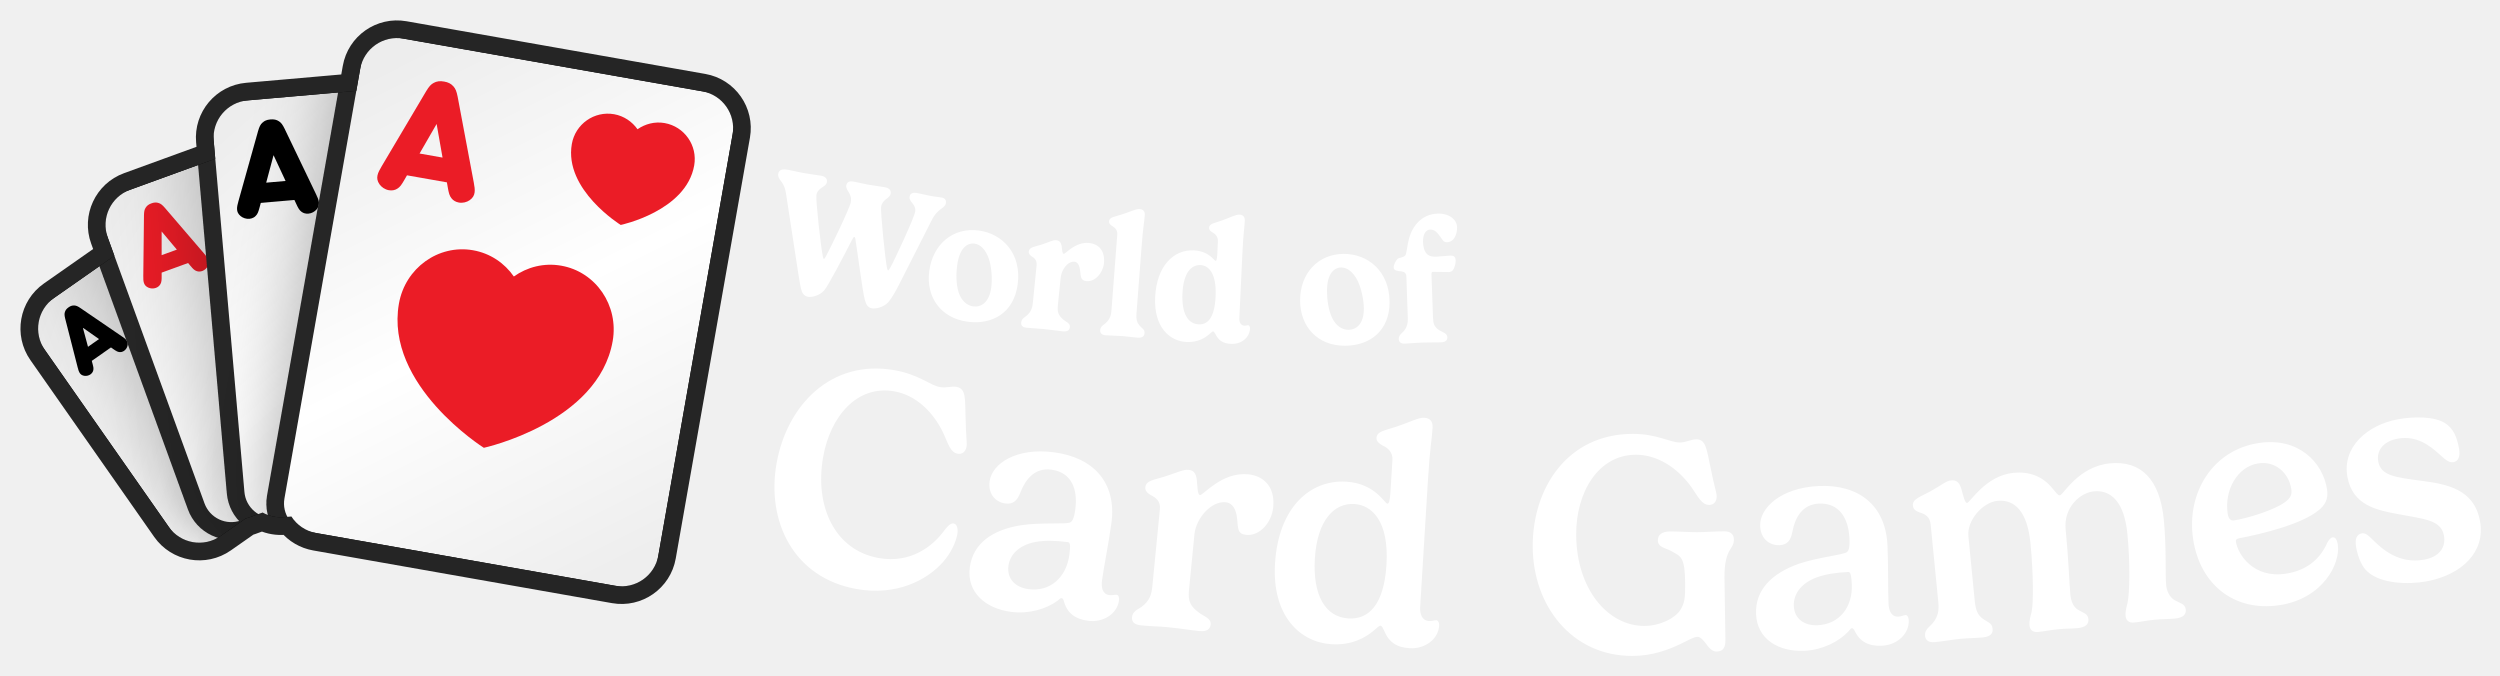
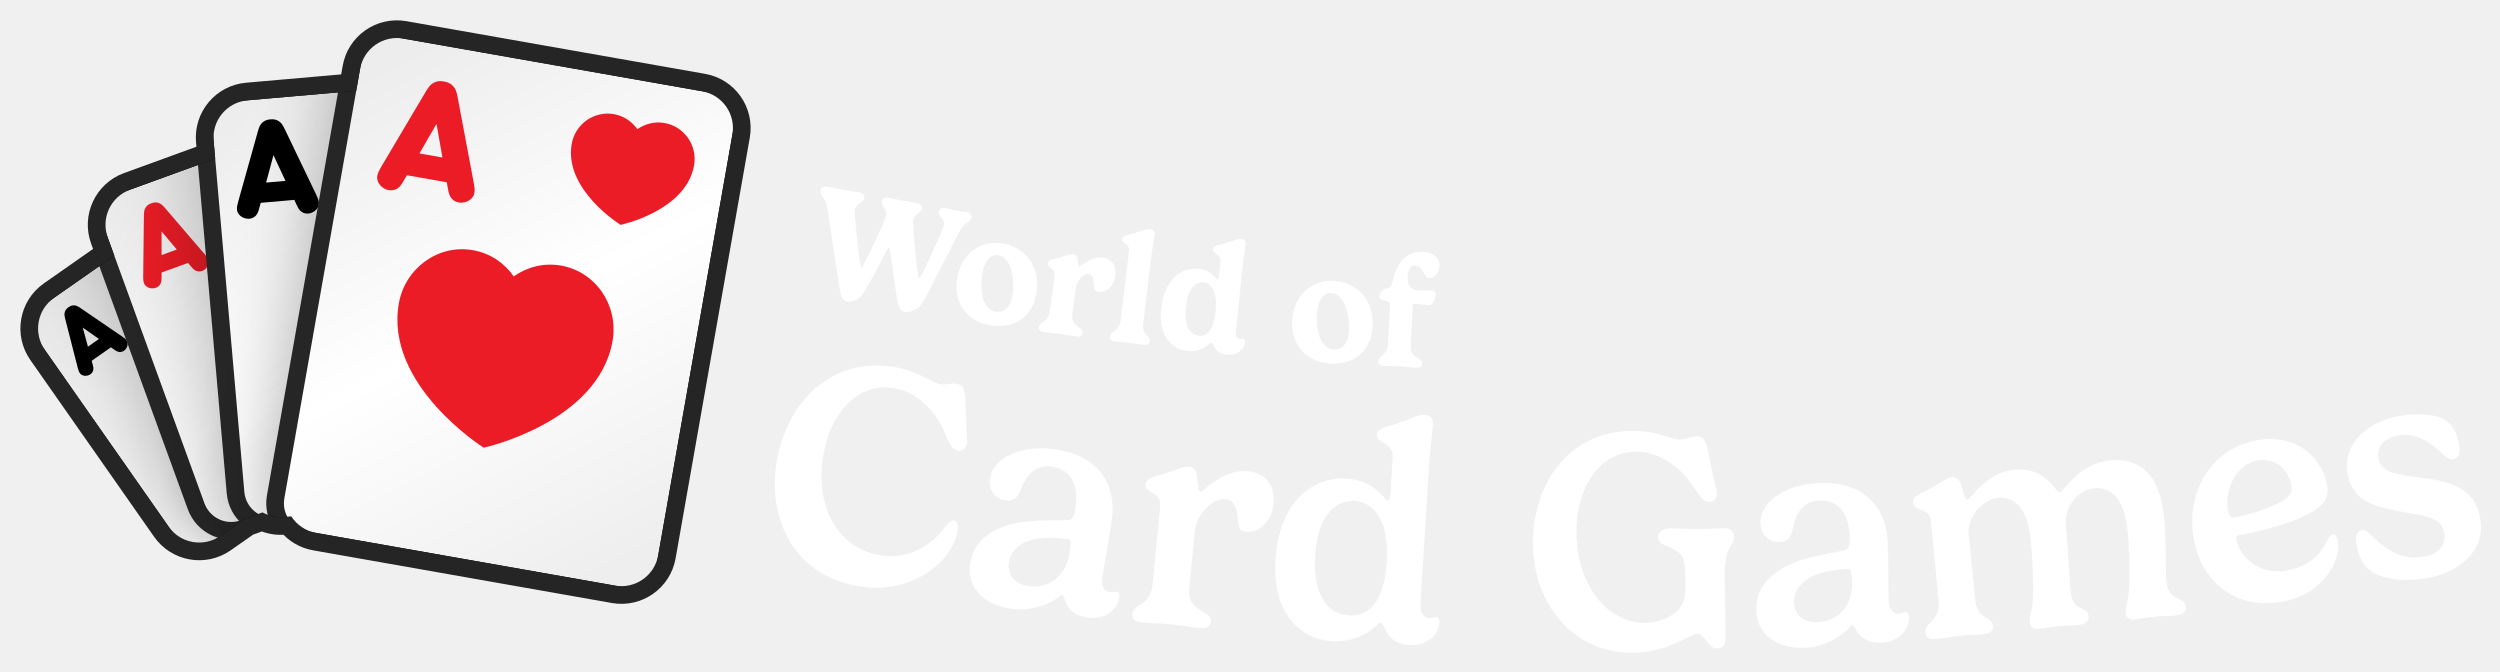
- <svg xmlns="http://www.w3.org/2000/svg" xmlns:xlink="http://www.w3.org/1999/xlink" viewBox="-3.26 -3.26 426.68 115.22" width="426.68" height="115.22">
+ <svg xmlns="http://www.w3.org/2000/svg" xmlns:xlink="http://www.w3.org/1999/xlink" viewBox="-3.25 -3.25 426.73 114.68" width="426.73" height="114.68">
  <defs>
    <rect id="path-1" x="0" y="0" width="5464" height="1280" />
    <rect id="path-3" x="0" y="0" width="1279.966" height="1280" />
    <path d="M654.667,7.381 L1041.451,230.691 C1067.755,245.877 1076.767,279.512 1061.581,305.816 L747.051,850.597 C731.865,876.902 698.23,885.914 671.926,870.727 L285.142,647.418 C271.344,639.451 262.304,626.408 259.019,612.01 L248.673,609.238 C237.588,606.268 228.207,600.115 221.247,592.027 L200.473,592.025 C198.498,592.025 196.547,591.921 194.626,591.718 L151.468,603.281 C122.13,611.142 91.974,593.731 84.112,564.393 L1.886,257.522 C-5.975,228.183 11.436,198.027 40.774,190.166 L145.477,162.11 L145.477,133.795 C145.477,103.422 170.1,78.799 200.473,78.799 L333.867,78.799 L340.716,53.24 C348.577,23.901 378.734,6.491 408.072,14.352 L563.147,55.903 L579.542,27.511 C594.728,1.207 628.363,-7.806 654.667,7.381 Z" id="path-5" />
    <filter x="-59.0%" y="-44.4%" width="218.0%" height="188.8%" filterUnits="objectBoundingBox" id="filter-7">
      <feOffset dx="0" dy="0" in="SourceAlpha" result="shadowOffsetOuter1" />
      <feGaussianBlur stdDeviation="64" in="shadowOffsetOuter1" result="shadowBlurOuter1" />
      <feColorMatrix values="0 0 0 0 0   0 0 0 0 0   0 0 0 0 0  0 0 0 0.32 0" type="matrix" in="shadowBlurOuter1" result="shadowMatrixOuter1" />
      <feMerge>
        <feMergeNode in="shadowMatrixOuter1" />
        <feMergeNode in="SourceGraphic" />
      </feMerge>
    </filter>
    <linearGradient x1="21.639%" y1="0%" x2="78.361%" y2="100%" id="linearGradient-8">
      <stop stop-color="#EDEDED" offset="0%" />
      <stop stop-color="#FFFFFF" offset="50.295%" />
      <stop stop-color="#EEEEEE" offset="100%" />
    </linearGradient>
    <filter x="-49.2%" y="-37.0%" width="198.3%" height="174.0%" filterUnits="objectBoundingBox" id="filter-9">
      <feOffset dx="0" dy="0" in="SourceAlpha" result="shadowOffsetOuter1" />
      <feGaussianBlur stdDeviation="64" in="shadowOffsetOuter1" result="shadowBlurOuter1" />
      <feColorMatrix values="0 0 0 0 0   0 0 0 0 0   0 0 0 0 0  0 0 0 0.32 0" type="matrix" in="shadowBlurOuter1" result="shadowMatrixOuter1" />
      <feMerge>
        <feMergeNode in="shadowMatrixOuter1" />
        <feMergeNode in="SourceGraphic" />
      </feMerge>
    </filter>
    <linearGradient x1="21.639%" y1="0%" x2="78.361%" y2="100%" id="linearGradient-10">
      <stop stop-color="#EDEDED" offset="0%" />
      <stop stop-color="#FFFFFF" offset="50.295%" />
      <stop stop-color="#EEEEEE" offset="100%" />
    </linearGradient>
    <filter x="-41.0%" y="-30.9%" width="181.9%" height="161.7%" filterUnits="objectBoundingBox" id="filter-11">
      <feOffset dx="0" dy="0" in="SourceAlpha" result="shadowOffsetOuter1" />
      <feGaussianBlur stdDeviation="64" in="shadowOffsetOuter1" result="shadowBlurOuter1" />
      <feColorMatrix values="0 0 0 0 0   0 0 0 0 0   0 0 0 0 0  0 0 0 0.32 0" type="matrix" in="shadowBlurOuter1" result="shadowMatrixOuter1" />
      <feMerge>
        <feMergeNode in="shadowMatrixOuter1" />
        <feMergeNode in="SourceGraphic" />
      </feMerge>
    </filter>
    <linearGradient x1="21.639%" y1="0%" x2="78.361%" y2="100%" id="linearGradient-12">
      <stop stop-color="#EDEDED" offset="0%" />
      <stop stop-color="#FFFFFF" offset="50.295%" />
      <stop stop-color="#EEEEEE" offset="100%" />
    </linearGradient>
    <filter x="-34.1%" y="-25.7%" width="168.3%" height="151.4%" filterUnits="objectBoundingBox" id="filter-13">
      <feOffset dx="0" dy="0" in="SourceAlpha" result="shadowOffsetOuter1" />
      <feGaussianBlur stdDeviation="64" in="shadowOffsetOuter1" result="shadowBlurOuter1" />
      <feColorMatrix values="0 0 0 0 0   0 0 0 0 0   0 0 0 0 0  0 0 0 0.32 0" type="matrix" in="shadowBlurOuter1" result="shadowMatrixOuter1" />
      <feMerge>
        <feMergeNode in="shadowMatrixOuter1" />
        <feMergeNode in="SourceGraphic" />
      </feMerge>
    </filter>
    <linearGradient x1="21.639%" y1="0%" x2="78.361%" y2="100%" id="linearGradient-14">
      <stop stop-color="#EDEDED" offset="0%" />
      <stop stop-color="#FFFFFF" offset="50.295%" />
      <stop stop-color="#EEEEEE" offset="100%" />
    </linearGradient>
  </defs>
  <g transform="translate(-11.594,-23.478) scale(0.11594)">
    <mask id="mask-4" fill="white">
      <use xlink:href="#path-3" />
    </mask>
    <g id="Mask" />
    <g id="Group" stroke-width="1" fill-rule="evenodd" mask="url(#mask-4)">
      <g transform="translate(700.504, 678.0126) rotate(-20) translate(-700.504, -678.0126)translate(166.0272, 238.9585)">
        <g transform="translate(-0, -0)">
          <mask id="mask-6" fill="white">
            <use xlink:href="#path-5" />
          </mask>
          <path stroke="#252525" stroke-width="26" d="M661.167,-3.877 L1047.951,219.432 C1080.473,238.209 1091.616,279.794 1072.839,312.316 L758.31,857.097 C739.533,889.619 697.948,900.762 665.426,881.986 L278.642,658.676 C264.448,650.481 253.966,637.684 248.632,622.685 L245.308,621.795 C234.009,618.767 223.884,612.979 215.705,605.026 L200.473,605.025 C198.91,605.025 197.353,604.972 195.803,604.861 L154.833,615.838 C118.559,625.557 81.275,604.031 71.555,567.758 L-10.671,260.886 C-20.39,224.613 1.136,187.328 37.41,177.609 L132.477,152.135 L132.477,133.795 C132.477,96.242 162.92,65.799 200.473,65.799 L323.892,65.799 L328.159,49.875 C337.879,13.602 375.163,-7.925 411.436,1.795 L556.877,40.764 L568.283,21.011 C587.06,-11.511 628.645,-22.654 661.167,-3.877 Z" />
          <g mask="url(#mask-6)">
            <g transform="translate(-12.346, -20.1207)">
              <g id="small_spade_1" filter="url(#filter-7)" transform="translate(210.9129, 389.3938) rotate(-15) translate(-210.9129, -389.3938)translate(49.8576, 175.5497)">
                <rect id="Background" stroke="#252525" stroke-width="26" fill="url(#linearGradient-8)" x="-13" y="-13" width="348.11" height="453.688" rx="54.996" />
                <path d="M243.897,27.593 C243.897,27.593 294.439,46.921 294.501,83.212 C294.501,98.995 281.209,111.813 264.79,111.831 C259.556,111.836 254.629,110.478 250.35,108.157 L256.538,128.766 L231.229,128.766 L237.404,108.197 C233.153,110.517 228.26,111.881 223.047,111.892 C206.62,111.901 193.284,99.118 193.266,83.326 C193.205,47.045 243.897,27.593 243.897,27.593 Z" id="Spade-small" fill="#000000" />
                <path d="M24.778,103.856 L51.007,34.253 C52.733,29.769 54.044,27.838 56.046,26.251 C58.462,24.32 61.015,23.561 64.605,23.561 C68.194,23.561 70.748,24.32 73.164,26.251 C75.165,27.838 76.477,29.769 78.202,34.253 L104.431,103.856 C106.709,109.926 108.228,114.686 103.603,119.308 C101.463,121.446 98.219,122.895 94.906,122.895 C92.214,122.895 89.798,121.998 88.073,120.412 C86.002,118.549 85.105,116.687 83.31,111.72 L81.861,107.719 L47.349,107.719 L45.899,111.72 C44.105,116.687 43.207,118.549 41.137,120.412 C39.411,121.998 36.995,122.895 34.303,122.895 C30.99,122.895 27.746,121.446 25.606,119.308 C20.982,114.686 22.5,109.926 24.778,103.856 Z M74.544,87.576 L64.605,60.259 L54.665,87.576 L74.544,87.576 Z" id="A" fill="#000000" />
              </g>
              <g id="small_diamond_1" filter="url(#filter-9)" transform="translate(351.0898, 355.5329) rotate(-360) translate(-351.0898, -355.5329)translate(157.8235, 98.9199)">
                <rect id="Background" stroke="#252525" stroke-width="26" fill="url(#linearGradient-10)" x="-13" y="-13" width="412.533" height="539.226" rx="54.996" />
                <polygon id="Diamond-small" fill="#EB1B28" points="300.954 22.074 353.401 93.826 300.954 165.557 248.485 93.826" />
                <path d="M29.802,125.878 L61.277,42.355 C63.348,36.974 64.921,34.657 67.323,32.753 C70.222,30.435 73.287,29.524 77.594,29.524 C81.901,29.524 84.966,30.435 87.865,32.753 C90.267,34.657 91.841,36.974 93.911,42.355 L125.386,125.878 C128.119,133.163 129.942,138.875 124.392,144.421 C121.824,146.987 117.932,148.725 113.956,148.725 C110.725,148.725 107.826,147.649 105.756,145.745 C103.271,143.51 102.194,141.275 100.041,135.315 L98.301,130.514 L56.887,130.514 L55.148,135.315 C52.994,141.275 51.917,143.51 49.432,145.745 C47.362,147.649 44.463,148.725 41.232,148.725 C37.257,148.725 33.364,146.987 30.796,144.421 C25.247,138.875 27.069,133.163 29.802,125.878 Z M89.521,106.343 L77.594,73.562 L65.667,106.343 L89.521,106.343 Z" id="A" fill="#EB1B28" />
              </g>
              <g id="small_clover_1" filter="url(#filter-11)" transform="translate(511.6136, 377.7066) rotate(-345) translate(-511.6136, -377.7066)translate(279.6941, 69.771)">
                <rect id="Background" stroke="#252525" stroke-width="26" fill="url(#linearGradient-12)" x="-13" y="-13" width="489.839" height="641.871" rx="54.996" />
                <path d="M347.866,39.734 C367.599,39.734 383.595,55.536 383.595,75.06 C383.595,84.425 379.905,92.946 373.883,99.274 C378.307,97.333 383.203,96.253 388.353,96.253 C408.072,96.253 424.081,112.082 424.081,131.58 C424.081,151.104 408.072,166.919 388.353,166.919 C372.39,166.919 358.858,156.556 354.282,142.251 C354.334,142.684 354.408,143.092 354.506,143.474 C358.945,160.826 367.798,185.424 367.798,185.424 L328,185.424 C328,185.424 336.827,160.734 341.253,143.474 C341.354,143.079 341.428,142.656 341.479,142.206 C336.916,156.534 323.372,166.919 307.393,166.919 C287.646,166.919 271.677,151.104 271.677,131.58 C271.677,112.082 287.646,96.253 307.393,96.253 C312.539,96.253 317.432,97.331 321.855,99.271 C315.837,92.944 312.15,84.424 312.15,75.06 C312.15,55.536 328.133,39.734 347.866,39.734 Z" id="Clover-small" fill="#000000" />
                <path d="M28.576,146.475 L66.345,46.247 C68.83,39.79 70.719,37.009 73.601,34.724 C77.08,31.943 80.758,30.85 85.926,30.85 C91.095,30.85 94.772,31.943 98.251,34.724 C101.133,37.009 103.022,39.79 105.507,46.247 L143.276,146.475 C146.556,155.216 148.743,162.07 142.084,168.726 C139.003,171.805 134.331,173.891 129.56,173.891 C125.684,173.891 122.205,172.6 119.72,170.315 C116.738,167.633 115.446,164.951 112.862,157.799 L110.775,152.038 L61.078,152.038 L58.99,157.799 C56.406,164.951 55.114,167.633 52.132,170.315 C49.647,172.6 46.168,173.891 42.292,173.891 C37.521,173.891 32.85,171.805 29.768,168.726 C23.109,162.07 25.296,155.216 28.576,146.475 Z M100.239,123.032 L85.926,83.696 L71.613,123.032 L100.239,123.032 Z" id="A" fill="#000000" />
              </g>
              <g id="small_heart_1" filter="url(#filter-13)" transform="translate(675.6425, 459.1748) rotate(-330) translate(-675.6425, -459.1748)translate(397.3371, 89.6494)">
                <rect id="Background" stroke="#252525" stroke-width="26" fill="url(#linearGradient-14)" x="-13" y="-13" width="582.611" height="765.051" rx="54.996" />
                <path d="M341.635,288.824 C315.976,288.845 292.736,299.456 275.815,316.611 C258.851,299.507 235.579,288.948 209.909,288.989 C158.08,289.041 116.117,332.207 116.16,385.365 C116.309,507.485 276.113,572.616 276.113,572.616 C276.113,572.616 435.789,507.092 435.619,384.932 C435.544,331.774 393.497,288.752 341.635,288.824" id="Heart-big" fill="#EB1B28" />
                <path d="M417.458,71.521 C407.751,61.933 394.392,55.711 379.689,55.711 C350.027,55.745 325.983,79.908 326.015,109.677 C326.095,178.084 417.593,214.563 417.593,214.563 C417.593,214.563 508.981,177.883 508.901,109.459 C508.854,79.674 484.777,55.594 455.084,55.627 C440.412,55.627 427.165,61.899 417.458,71.521 Z" id="Heart-small" fill="#EB1B28" />
                <path d="M56.059,190.564 L101.383,70.289 C104.365,62.541 106.631,59.203 110.09,56.462 C114.264,53.124 118.677,51.813 124.88,51.813 C131.082,51.813 135.495,53.124 139.67,56.462 C143.129,59.203 145.395,62.541 148.377,70.289 L193.701,190.564 C197.637,201.054 200.261,209.278 192.269,217.265 C188.572,220.96 182.966,223.464 177.241,223.464 C172.589,223.464 168.415,221.914 165.433,219.172 C161.855,215.954 160.304,212.735 157.203,204.153 L154.698,197.239 L95.061,197.239 L92.556,204.153 C89.455,212.735 87.905,215.954 84.327,219.172 C81.345,221.914 77.17,223.464 72.518,223.464 C66.793,223.464 61.187,220.96 57.49,217.265 C49.499,209.278 52.123,201.054 56.059,190.564 Z M142.055,162.432 L124.88,115.228 L107.704,162.432 L142.055,162.432 Z" id="A" fill="#EB1B28" />
              </g>
            </g>
          </g>
        </g>
      </g>
    </g>
  </g>
-   <path fill="#ffffff" d="M142.1 37.78C142.29 37.39 142.45 37.16 142.55 37.18C142.63 37.19 142.71 37.33 142.74 37.6C143.11 39.86 143.95 46.51 144.34 47.9C144.55 48.71 144.85 49.24 145.57 49.37C146.01 49.44 147.45 49.33 148.4 48.26C148.89 47.68 149.65 46.39 150.2 45.28L155.77 34.3C156.82 32.18 158.01 32.4 158.18 31.4C158.27 30.9 158 30.55 157.43 30.45C156.85 30.35 156.27 30.3 155.68 30.2C155.04 30.08 153.79 29.78 153.22 29.68C152.39 29.53 152.06 29.85 151.98 30.31C151.82 31.21 153.17 31.59 152.93 32.9C152.75 33.93 149.4 41.19 148.67 42.45C148.5 42.74 148.38 42.91 148.31 42.9C148.25 42.89 148.19 42.76 148.13 42.5C147.84 41.21 146.98 32.8 147.13 32.01C147.36 30.69 148.59 30.66 148.75 29.79C148.86 29.19 148.47 28.82 147.74 28.69C146.98 28.55 146.06 28.46 144.89 28.25C144.24 28.13 143 27.84 142.42 27.73C141.6 27.58 141.27 27.9 141.18 28.37C141.02 29.26 142.22 29.73 141.95 31.24C141.75 32.35 138.3 39.42 137.68 40.53C137.58 40.72 137.44 40.94 137.35 40.92C137.29 40.91 137.23 40.76 137.2 40.61C136.86 39.26 135.94 30.79 136.08 30.03C136.32 28.69 137.71 28.72 137.87 27.83C137.96 27.29 137.66 26.87 136.89 26.73C136.11 26.59 135.04 26.48 133.83 26.26C132.6 26.04 132 25.85 131.3 25.73C130.25 25.54 129.69 25.68 129.56 26.42C129.47 26.89 129.8 27.36 130.04 27.66C130.61 28.38 130.79 29.11 130.89 29.78L133.03 43.71C133.18 44.72 133.4 45.81 133.43 45.94C133.61 46.74 133.94 47.27 134.66 47.4C135.08 47.48 136.48 47.35 137.43 46.28C138.07 45.54 140.79 40.38 142.1 37.78ZM163.08 38.32C164.08 38.46 165 39.36 165.54 40.99C165.97 42.38 166.12 44.29 165.92 45.79C165.58 48.39 164.18 49.21 162.83 49.03C161.78 48.89 160.82 48.08 160.34 46.61C159.9 45.19 159.91 43.41 160.1 42.04C160.49 39.1 161.8 38.15 163.08 38.32ZM155.34 42.99C154.75 47.43 157.28 51.03 161.89 51.65C166.03 52.2 169.78 50.2 170.43 45.27C171.13 40.04 167.86 36.62 163.78 36.08C159.49 35.51 155.96 38.32 155.34 42.99ZM180.14 41.41C180.66 41.46 180.99 42.02 181.09 42.97C181.21 44.01 181.19 44.62 182.17 44.72C183.63 44.87 184.98 43.33 185.15 41.7C185.38 39.35 184.09 38.36 182.64 38.21C180.26 37.97 178.61 40.09 178.29 40.06C178.04 40.04 178.01 39.42 177.95 38.83C177.82 38.06 177.53 37.79 176.98 37.74C176.47 37.68 176.03 37.97 174.5 38.49C173.33 38.86 172.4 38.91 172.32 39.66C172.28 40.06 172.53 40.28 172.82 40.5C173.25 40.74 173.74 41.15 173.66 42L173.02 48.39C172.95 49.15 172.78 49.91 171.98 50.6C171.67 50.86 171.09 51.13 171.03 51.76C170.98 52.21 171.18 52.6 171.91 52.67C173.16 52.8 173.79 52.79 174.8 52.89C176.26 53.03 177.26 53.21 178.12 53.29C178.99 53.38 179.29 53.05 179.34 52.55C179.41 51.87 178.58 51.64 178.13 51.22C177.36 50.51 177.18 50 177.29 48.83L177.76 44.19C177.9 42.76 178.96 41.29 180.14 41.41ZM192.12 33.47C192.17 32.78 191.82 32.46 191.24 32.42C190.59 32.37 189.67 32.88 188.18 33.35C187 33.73 186.07 33.8 186.02 34.51C185.99 34.91 186.27 35.12 186.57 35.32C186.99 35.57 187.48 35.99 187.43 36.73L186.44 49.65C186.39 50.41 186.24 51.17 185.44 51.89C185.15 52.15 184.56 52.43 184.51 53.07C184.48 53.51 184.69 53.9 185.42 53.96C186.48 54.04 187.33 54.03 188.31 54.1C189.08 54.16 190.1 54.31 190.87 54.37C191.73 54.44 192.04 54.1 192.08 53.6C192.13 52.93 191.63 52.79 191.23 52.31C190.83 51.82 190.62 51.36 190.71 50.19L191.56 39.07C191.85 35.21 192 35.04 192.12 33.47ZM201.32 52.1C199.48 52.01 198.39 50.22 198.55 46.81C198.72 43.24 200.09 41.91 201.65 41.98C203 42.05 204.4 43.35 204.21 47.34C204.03 51.07 202.82 52.17 201.32 52.1ZM206.86 55.43C208.57 55.51 210 54.39 210.08 52.83C210.09 52.49 209.96 52.26 209.79 52.25C209.59 52.24 209.42 52.34 209.11 52.32C208.45 52.29 208.23 51.63 208.26 51.05L208.78 40.02C208.97 36.14 209.11 35.97 209.19 34.4C209.22 33.71 208.86 33.4 208.28 33.37C207.63 33.34 206.7 33.88 205.23 34.39C204.05 34.81 203.12 34.9 203.09 35.61C203.07 36.01 203.39 36.22 203.69 36.41C204.12 36.64 204.64 37.13 204.6 37.93L204.5 40.07C204.45 41.06 204.35 41.26 204.2 41.26C203.96 41.25 203.12 39.6 200.49 39.47C197.09 39.31 194.15 42.07 193.89 47.48C193.65 52.46 196.27 54.97 199.26 55.11C201.19 55.2 202.4 54.4 203.08 53.82C203.44 53.53 203.64 53.3 203.78 53.3C203.95 53.31 204.03 53.55 204.19 53.78C204.76 54.91 205.52 55.37 206.86 55.43ZM225.67 42.39C226.68 42.39 227.71 43.16 228.47 44.7C229.09 46.02 229.5 47.89 229.51 49.4C229.52 52.02 228.24 53.02 226.88 53.03C225.82 53.03 224.76 52.37 224.09 50.98C223.46 49.63 223.23 47.86 223.22 46.48C223.2 43.52 224.37 42.4 225.67 42.39ZM218.63 48.07C218.66 52.55 221.66 55.77 226.31 55.75C230.49 55.73 233.92 53.25 233.9 48.27C233.87 42.99 230.17 40.05 226.06 40.07C221.73 40.09 218.61 43.36 218.63 48.07ZM241.05 43.52C241.04 43.2 241.17 43.15 241.26 43.14C241.77 43.13 243.67 43.18 244.03 43.17C244.31 43.16 244.5 43.06 244.62 42.94C245.02 42.52 245.2 41.67 245.18 41.18C245.16 40.5 244.77 40.35 244.29 40.36C243.9 40.38 242.36 40.53 241.83 40.55C240.13 40.61 239.67 39.59 239.61 37.98C239.58 36.9 239.99 35.95 240.84 35.92C241.68 35.89 242.15 36.6 242.64 37.25C242.92 37.67 243.11 38.1 243.72 38.08C245.01 38.03 245.45 36.58 245.42 35.48C245.37 34.27 244.16 33.13 242.08 33.2C239.44 33.29 237.87 35.22 237.24 37.36C236.92 38.49 236.81 40.09 236.57 40.35C236.2 40.72 235.62 40.68 235.28 40.91C234.98 41.16 234.59 41.92 234.6 42.38C234.62 42.93 235.15 42.98 236 43.07C236.47 43.15 236.75 43.37 236.77 43.98L237.01 50.99C237.04 51.75 236.96 52.53 236.26 53.33C235.99 53.62 235.45 53.96 235.47 54.6C235.49 55.05 235.74 55.41 236.47 55.39C237.52 55.35 238.39 55.24 239.36 55.21C240.84 55.16 241.78 55.2 242.63 55.17C243.51 55.14 243.78 54.78 243.76 54.27C243.73 53.59 242.87 53.42 242.36 53.09C241.51 52.49 241.35 52.03 241.31 50.86Z" />
-   <path fill="#ffffff" d="M129.28 75.81C127.52 85.72 132.17 95.36 142.94 97.27C149.71 98.47 154.9 95.8 157.69 92.66C159.05 91.1 159.87 89.35 160.13 87.89C160.26 87.16 160.16 86.2 159.5 86.08C158.98 85.99 158.48 86.55 157.99 87.16C155.99 89.96 152.19 92.95 146.71 91.98C139.23 90.65 135.73 83.18 137.23 74.72C138.47 67.74 143.06 62.41 149.38 63.53C152.94 64.16 156.01 66.92 157.8 70.79C158.56 72.44 158.93 73.96 160.19 74.18C160.87 74.3 161.53 73.93 161.7 72.97C161.82 72.29 161.6 71.39 161.54 68.09C161.42 64.83 161.67 63.07 160 62.77C159.09 62.61 158.24 63 157.14 62.8C155.44 62.5 153.61 60.67 149.45 59.93C138.48 57.98 131.01 66.04 129.28 75.81ZM179.26 91.39C178.72 95.42 175.86 97.77 172.29 97.29C170.02 96.99 168.56 95.51 168.85 93.32C169.1 91.45 170.58 89.78 173.5 89.23C175.06 88.96 176.85 88.98 179.03 89.27C179.37 89.32 179.47 89.81 179.26 91.39ZM171.01 86.38C166.17 87.15 162.81 89.44 162.26 93.57C161.7 97.77 164.86 100.58 169.3 101.17C172.3 101.57 175.31 100.69 177.24 99.26C177.48 99.08 177.73 98.79 177.92 98.82C178.1 98.84 178.23 99.07 178.31 99.32C178.84 101.35 180.2 102.39 182.44 102.69C185.07 103.04 187.42 101.48 187.72 99.22C187.8 98.61 187.58 98.29 187.36 98.26C186.97 98.21 186.68 98.38 186.05 98.3C184.89 98.14 184.67 96.99 184.82 95.83C185.14 93.44 185.97 89.42 186.43 86C187.34 79.19 183.45 74.84 176.66 73.94C170.22 73.07 166.04 75.86 165.64 78.89C165.33 81.2 166.82 82.47 168.29 82.67C169.74 82.86 170.38 82.09 170.87 80.85C171.77 78.5 173.37 76.52 176.19 76.9C179.66 77.36 180.72 80.29 180.26 83.68C180.04 85.34 179.72 85.72 179.4 85.9C178.71 86.26 174.56 85.86 171.01 86.38ZM205.94 82.46C207.07 82.57 207.72 83.62 207.88 85.26C208.06 86.93 207.91 87.88 209.45 88.03C211.74 88.25 213.79 85.92 214.04 83.33C214.41 79.58 212.17 77.92 209.76 77.69C205.3 77.25 202.11 81.28 201.55 81.23C201.1 81.19 201.13 79.83 200.99 78.56C200.83 77.4 200.39 77.01 199.57 76.93C198.7 76.85 197.8 77.34 195.51 78.08C193.72 78.65 192.33 78.73 192.22 79.89C192.15 80.52 192.6 80.91 193.12 81.23C194.02 81.67 194.84 82.28 194.7 83.65L193.41 96.83C193.28 98.18 192.96 99.3 191.55 100.33C191.01 100.71 190.04 101.06 189.94 102.07C189.88 102.73 190.19 103.35 191.46 103.47C193.65 103.68 194.35 103.62 195.99 103.78C198.23 104 199.99 104.3 201.39 104.44C202.81 104.58 203.29 104.07 203.37 103.3C203.47 102.22 202.04 101.87 201.28 101.23C199.91 100.19 199.49 99.35 199.66 97.53L200.6 87.91C200.87 85.24 203.43 82.21 205.94 82.46ZM226.88 102.29C222.91 102.05 220.77 98.3 221.15 92.07C221.56 85.37 224.56 82.55 227.89 82.76C230.78 82.93 233.84 85.54 233.37 93.14C232.94 100.11 230.22 102.5 226.88 102.29ZM237.34 107.37C239.96 107.53 242.22 105.81 242.36 103.53C242.4 102.92 242.12 102.61 241.91 102.6C241.51 102.58 241.26 102.77 240.6 102.73C239.44 102.66 239.05 101.52 239.12 100.36L240.44 78.85C240.82 72.65 241.11 71.97 241.24 69.75C241.31 68.63 240.78 68.1 239.83 68.04C238.8 67.98 237.42 68.79 234.87 69.62C233.1 70.21 231.74 70.36 231.67 71.47C231.63 72.11 232.19 72.46 232.73 72.79C233.64 73.19 234.47 73.96 234.39 75.23L234.05 80.74C233.95 82.38 233.77 82.72 233.51 82.7C233.06 82.67 231.43 79.25 226.53 78.95C220.41 78.57 214.94 83.26 214.35 92.91C213.8 101.81 218.6 106.36 223.98 106.69C227.56 106.91 229.85 105.48 231.11 104.44C231.75 103.92 232.1 103.51 232.34 103.53C232.6 103.55 232.74 103.9 232.93 104.28C233.78 106.41 235.17 107.24 237.34 107.37ZM275.36 108.69C278.76 108.69 281.59 107.59 283.53 106.66C284.85 106.04 285.81 105.43 286.47 105.43C286.98 105.43 287.46 106.03 287.93 106.62C288.52 107.52 289.11 107.94 289.69 107.94C290.91 107.94 291.23 107.17 291.22 105.92C291.22 104.3 291.07 97.93 291.06 95.22C291.05 90.26 292.67 90.6 292.67 88.82C292.66 88 292.16 87.42 291.07 87.42C289.24 87.43 287.99 87.56 286.32 87.57C285.1 87.57 283.19 87.44 281.81 87.44C280.37 87.45 279.69 88.01 279.69 88.96C279.69 90.26 281.2 90.26 282.21 90.92C283.57 91.71 284.34 91.76 284.35 96.44C284.36 98.82 284.25 99.7 283.54 100.82C282.69 102.2 280.15 103.56 277.39 103.57C271.13 103.58 265.78 97.25 265.75 87.96C265.73 80.75 269.51 74.37 275.93 74.35C279.54 74.34 283.05 76.51 285.5 80C286.54 81.49 287.18 82.92 288.46 82.92C289.15 82.91 289.73 82.43 289.73 81.45C289.72 80.76 289.35 79.91 288.71 76.68C288.01 73.49 287.95 71.72 286.25 71.72C285.32 71.72 284.55 72.26 283.44 72.26C281.71 72.26 279.59 70.78 275.37 70.79C264.22 70.82 258.3 80.08 258.33 90C258.35 100.06 264.96 108.72 275.36 108.69ZM312.79 96.4C312.98 100.46 310.59 103.28 306.98 103.45C304.7 103.56 303 102.37 302.89 100.17C302.81 98.28 303.96 96.37 306.73 95.31C308.22 94.76 309.99 94.46 312.19 94.36C312.53 94.34 312.71 94.81 312.79 96.4ZM303.78 92.95C299.15 94.58 296.26 97.42 296.45 101.58C296.65 105.83 300.26 108.02 304.74 107.81C307.77 107.67 310.57 106.26 312.21 104.51C312.41 104.29 312.61 103.96 312.8 103.95C312.98 103.94 313.15 104.15 313.27 104.38C314.16 106.28 315.68 107.05 317.93 106.95C320.59 106.82 322.62 104.87 322.51 102.59C322.48 101.98 322.2 101.7 321.99 101.71C321.59 101.73 321.34 101.95 320.7 101.98C319.54 102.04 319.11 100.94 319.06 99.77C318.94 97.36 319.04 93.27 318.88 89.82C318.56 82.95 313.95 79.37 307.11 79.69C300.62 80 297.01 83.49 297.15 86.54C297.26 88.87 298.95 89.86 300.44 89.79C301.9 89.72 302.39 88.84 302.64 87.53C303.11 85.06 304.34 82.83 307.17 82.69C310.67 82.53 312.23 85.22 312.39 88.64C312.47 90.31 312.23 90.74 311.95 90.97C311.33 91.45 307.18 91.81 303.78 92.95ZM348.3 81.28C347.95 81.31 347.67 80.83 347.03 80.09C345.33 77.97 343.01 77.18 340.37 77.44C335.64 77.91 332.98 82.52 332.48 82.57C332.05 82.61 331.81 81.27 331.45 80.05C331.08 78.94 330.54 78.65 329.75 78.73C328.88 78.81 328.25 79.46 326.15 80.63C324.51 81.53 323.1 81.89 323.22 83.05C323.28 83.74 323.87 84.02 324.4 84.21C325.28 84.47 326.12 84.9 326.25 86.27L327.55 99.45C327.68 100.8 327.61 101.95 326.48 103.24C326.05 103.7 325.19 104.24 325.29 105.25C325.35 105.91 325.78 106.45 327 106.33C328.63 106.17 329.92 105.91 331.42 105.76C332.72 105.64 333.78 105.66 335.16 105.53C336.53 105.39 336.9 104.8 336.82 104.03C336.72 103 335.89 102.92 335.11 102.31C334.3 101.69 333.94 100.98 333.76 99.16L332.69 88.25C332.42 85.58 335.11 82.47 337.64 82.22C340.71 81.92 342.77 84.22 343.28 89.42C343.79 94.6 343.8 99.59 343.48 101.19C343.34 101.71 343.04 102.65 343.12 103.49C343.18 104.15 343.58 104.7 344.59 104.6C345.91 104.47 346.48 104.28 348.09 104.13C349.43 103.99 350.16 104.06 351.35 103.94C352.75 103.8 353.25 103.22 353.17 102.43C353.08 101.42 352.3 101.37 351.36 100.79C350.53 100.26 350.19 99.23 350.09 98.19C349.92 96.45 349.77 91.96 349.29 87.1C348.92 83.32 351.77 80.83 354.1 80.6C357.16 80.3 359.31 82.6 359.82 87.8C360.33 92.98 360.2 97.97 359.86 99.58C359.75 100.1 359.44 101.04 359.52 101.88C359.59 102.54 359.99 103.09 360.96 102.99C362.31 102.86 362.88 102.67 364.49 102.51C365.81 102.38 366.8 102.42 367.96 102.31C369.36 102.17 369.87 101.59 369.79 100.79C369.69 99.79 368.88 99.74 367.89 99.17C367.02 98.67 366.54 97.62 366.44 96.59C366.27 94.85 366.51 90.26 366.04 85.4C365.37 78.61 362.19 75.3 356.85 75.82C351.41 76.36 348.9 81.22 348.3 81.28ZM387.81 80.27C387.92 81 387.71 81.57 387.17 82.08C385.35 83.77 380.02 85.26 378.03 85.56C377.4 85.66 377.06 85.2 376.94 84.38C376.36 80.5 378.51 76.37 382.21 75.82C384.97 75.4 387.37 77.33 387.81 80.27ZM392.45 83.84C393.51 83.01 394.15 81.95 393.91 80.32C393.2 75.57 388.95 71.35 382.31 72.34C374.25 73.54 369.89 81 371.04 88.72C372.19 96.44 377.99 101.18 385.76 100.03C393.24 98.91 396.21 92.89 395.74 89.71C395.6 88.77 395.27 88.39 394.85 88.45C394.54 88.5 394.22 88.87 393.98 89.28C392.93 91.74 390.83 94.07 386.82 94.66C381.38 95.47 378.69 91.42 378.35 89.19C378.3 88.82 378.47 88.69 378.96 88.59C382.75 87.89 389.61 86.2 392.45 83.84ZM406.01 68.3C400.71 69.28 396.45 73.09 397.38 78.15C398.28 83.01 402.39 83.81 406.11 84.5C410.34 85.32 413.35 85.43 413.85 88.12C414.23 90.18 413.04 91.78 410.51 92.25C406.2 93.04 403.39 90.54 401.67 88.83C401.01 88.15 400.41 87.66 399.86 87.76C398.94 87.93 398.61 88.75 398.88 90.21C399.23 92.09 399.96 93.58 400.82 94.31C403.1 96.4 407.79 96.53 410.9 95.96C416.95 94.84 420.97 90.88 420.01 85.69C419.01 80.23 414.44 79.35 409.72 78.76C405.59 78.2 403.09 77.94 402.64 75.51C402.31 73.71 403.44 72.07 405.94 71.61C409.2 71.01 411.46 72.83 412.97 74.17C413.91 75 414.62 75.78 415.48 75.62C416.29 75.47 416.68 74.67 416.43 73.29C416.05 71.25 415.46 69.96 414.22 69.08C412.35 67.73 408.56 67.83 406.01 68.3Z" />
+   <path fill="#ffffff" d="M148.07 39.55C148.25 39.2 148.39 39 148.49 39.02C148.55 39.03 148.63 39.15 148.65 39.4C148.98 41.44 149.73 47.43 150.07 48.69C150.26 49.42 150.53 49.89 151.17 50.01C151.57 50.08 152.87 49.98 153.73 49.02C154.17 48.5 154.86 47.34 155.36 46.34L160.41 36.46C161.36 34.55 162.43 34.74 162.59 33.85C162.67 33.4 162.43 33.08 161.92 32.99C161.39 32.89 160.87 32.85 160.34 32.75C159.76 32.65 158.64 32.37 158.13 32.28C157.37 32.14 157.08 32.43 157 32.85C156.85 33.65 158.07 34 157.85 35.19C157.68 36.11 154.65 42.65 153.99 43.78C153.83 44.04 153.72 44.2 153.66 44.19C153.6 44.18 153.56 44.06 153.5 43.83C153.24 42.66 152.49 35.08 152.62 34.36C152.84 33.18 153.95 33.15 154.09 32.37C154.19 31.83 153.84 31.5 153.18 31.37C152.5 31.25 151.67 31.17 150.61 30.97C150.03 30.87 148.91 30.59 148.38 30.5C147.65 30.36 147.35 30.65 147.27 31.07C147.12 31.87 148.2 32.3 147.96 33.66C147.77 34.66 144.65 41.02 144.08 42.02C143.99 42.2 143.86 42.39 143.78 42.38C143.73 42.37 143.67 42.23 143.65 42.09C143.35 40.88 142.54 33.24 142.67 32.56C142.89 31.34 144.14 31.38 144.28 30.58C144.37 30.09 144.1 29.71 143.4 29.58C142.7 29.46 141.74 29.35 140.65 29.15C139.54 28.95 139 28.78 138.37 28.66C137.42 28.49 136.92 28.61 136.79 29.29C136.72 29.71 137.01 30.13 137.23 30.4C137.74 31.05 137.9 31.71 137.98 32.31L139.88 44.88C140.01 45.79 140.21 46.78 140.23 46.89C140.4 47.62 140.69 48.09 141.34 48.21C141.72 48.28 142.98 48.17 143.84 47.21C144.43 46.54 146.88 41.9 148.07 39.55ZM167.18 40.3C168.08 40.44 168.88 41.27 169.35 42.75C169.71 44.01 169.81 45.74 169.6 47.09C169.24 49.42 167.96 50.13 166.74 49.94C165.8 49.8 164.95 49.06 164.55 47.72C164.18 46.43 164.23 44.82 164.42 43.59C164.82 40.95 166.02 40.12 167.18 40.3ZM160.11 44.36C159.49 48.35 161.71 51.64 165.85 52.29C169.57 52.86 172.99 51.14 173.67 46.7C174.4 42 171.52 38.86 167.85 38.29C164 37.69 160.76 40.16 160.11 44.36ZM182.62 43.54C183.09 43.6 183.37 44.11 183.43 44.97C183.5 45.91 183.47 46.46 184.35 46.58C185.66 46.76 186.92 45.41 187.12 43.95C187.41 41.84 186.27 40.91 184.97 40.73C182.83 40.44 181.29 42.3 180.99 42.26C180.77 42.23 180.76 41.68 180.73 41.15C180.63 40.44 180.38 40.19 179.89 40.13C179.42 40.07 179.03 40.31 177.63 40.73C176.56 41.03 175.72 41.04 175.63 41.72C175.58 42.08 175.8 42.28 176.06 42.49C176.43 42.72 176.87 43.1 176.76 43.87L175.99 49.61C175.9 50.29 175.73 50.97 174.98 51.57C174.7 51.79 174.17 52.01 174.09 52.58C174.03 52.98 174.2 53.34 174.85 53.43C175.98 53.58 176.55 53.59 177.45 53.71C178.77 53.89 179.66 54.08 180.43 54.18C181.21 54.29 181.5 54 181.56 53.55C181.64 52.94 180.9 52.7 180.51 52.31C179.84 51.65 179.68 51.19 179.83 50.14L180.39 45.97C180.56 44.68 181.56 43.39 182.62 43.54ZM193.83 36.83C193.9 36.22 193.6 35.92 193.08 35.85C192.49 35.78 191.65 36.21 190.28 36.57C189.21 36.87 188.37 36.89 188.29 37.53C188.25 37.89 188.49 38.1 188.75 38.29C189.13 38.52 189.55 38.92 189.47 39.59L188.08 51.19C188 51.87 187.83 52.55 187.09 53.16C186.82 53.39 186.28 53.62 186.21 54.19C186.16 54.59 186.33 54.95 186.98 55.03C187.94 55.14 188.71 55.17 189.59 55.27C190.28 55.36 191.19 55.53 191.88 55.62C192.65 55.71 192.94 55.42 193 54.97C193.07 54.37 192.63 54.22 192.29 53.78C191.94 53.32 191.77 52.89 191.9 51.84L193.1 41.86C193.52 38.39 193.66 38.24 193.83 36.83ZM201.4 54.05C199.75 53.88 198.86 52.21 199.17 49.14C199.5 45.94 200.8 44.81 202.2 44.95C203.42 45.08 204.61 46.32 204.24 49.91C203.9 53.25 202.75 54.18 201.4 54.05ZM206.23 57.32C207.76 57.47 209.11 56.54 209.25 55.14C209.28 54.83 209.17 54.62 209.02 54.6C208.84 54.58 208.68 54.66 208.4 54.63C207.82 54.57 207.65 53.96 207.7 53.44L208.72 43.54C209.08 40.06 209.22 39.91 209.36 38.5C209.42 37.88 209.12 37.58 208.6 37.53C208.01 37.47 207.15 37.91 205.8 38.29C204.72 38.61 203.88 38.65 203.81 39.29C203.77 39.65 204.05 39.85 204.31 40.04C204.69 40.27 205.13 40.73 205.06 41.45L204.86 43.37C204.77 44.26 204.67 44.44 204.53 44.43C204.32 44.4 203.64 42.88 201.28 42.64C198.23 42.32 195.44 44.66 194.95 49.52C194.48 53.99 196.72 56.38 199.4 56.65C201.13 56.83 202.26 56.17 202.91 55.68C203.24 55.43 203.44 55.24 203.56 55.25C203.72 55.27 203.77 55.49 203.9 55.7C204.36 56.75 205.03 57.19 206.23 57.32ZM224.03 46.75C224.94 46.81 225.81 47.57 226.4 49.01C226.86 50.24 227.1 51.95 227 53.31C226.84 55.67 225.62 56.48 224.39 56.39C223.44 56.33 222.54 55.66 222.03 54.36C221.55 53.1 221.46 51.5 221.55 50.25C221.74 47.59 222.87 46.67 224.03 46.75ZM217.32 51.38C217.03 55.4 219.51 58.5 223.7 58.8C227.45 59.07 230.71 57.07 231.03 52.59C231.37 47.85 228.24 44.95 224.54 44.69C220.65 44.41 217.62 47.14 217.32 51.38ZM237.91 48.91C237.92 48.61 238.04 48.58 238.12 48.59C238.58 48.61 240.29 48.81 240.61 48.82C240.86 48.84 241.04 48.77 241.15 48.67C241.55 48.32 241.77 47.57 241.8 47.13C241.83 46.51 241.49 46.35 241.06 46.33C240.71 46.31 239.32 46.33 238.84 46.3C237.31 46.22 236.97 45.26 237.05 43.82C237.1 42.84 237.55 42.02 238.31 42.06C239.07 42.1 239.44 42.78 239.82 43.4C240.04 43.8 240.18 44.2 240.73 44.23C241.9 44.29 242.41 43.02 242.46 42.03C242.52 40.94 241.52 39.82 239.64 39.72C237.26 39.59 235.7 41.2 234.97 43.08C234.59 44.06 234.37 45.49 234.13 45.7C233.77 46 233.25 45.92 232.93 46.11C232.64 46.31 232.23 46.96 232.2 47.37C232.18 47.87 232.64 47.96 233.4 48.11C233.82 48.21 234.05 48.44 234.02 48.98L233.69 55.3C233.65 55.98 233.52 56.67 232.83 57.33C232.56 57.57 232.05 57.84 232.02 58.42C232 58.82 232.19 59.17 232.85 59.2C233.8 59.25 234.59 59.23 235.46 59.27C236.8 59.34 237.64 59.46 238.4 59.5C239.19 59.54 239.46 59.23 239.49 58.78C239.52 58.16 238.75 57.94 238.33 57.6C237.61 57 237.5 56.58 237.55 55.52Z" />
+   <path fill="#ffffff" d="M129.37 75.31C127.61 85.22 132.26 94.86 143.03 96.77C149.79 97.97 154.98 95.3 157.78 92.16C159.13 90.59 159.96 88.85 160.22 87.39C160.35 86.66 160.25 85.7 159.59 85.58C159.07 85.49 158.57 86.05 158.08 86.66C156.07 89.46 152.28 92.45 146.79 91.48C139.32 90.15 135.82 82.68 137.32 74.22C138.56 67.24 143.15 61.91 149.47 63.03C153.02 63.66 156.09 66.42 157.89 70.29C158.64 71.94 159.02 73.46 160.28 73.68C160.96 73.8 161.61 73.43 161.79 72.47C161.91 71.79 161.69 70.89 161.63 67.59C161.5 64.33 161.76 62.57 160.09 62.27C159.18 62.11 158.32 62.5 157.23 62.3C155.53 62 153.7 60.17 149.54 59.43C138.57 57.48 131.1 65.54 129.37 75.31ZM179.35 90.89C178.81 94.92 175.95 97.27 172.37 96.79C170.11 96.49 168.65 95 168.94 92.82C169.19 90.95 170.67 89.28 173.58 88.73C175.15 88.46 176.94 88.48 179.12 88.77C179.46 88.82 179.56 89.31 179.35 90.89ZM171.1 85.88C166.26 86.65 162.9 88.94 162.35 93.07C161.79 97.27 164.95 100.08 169.39 100.67C172.39 101.07 175.4 100.19 177.33 98.76C177.57 98.58 177.82 98.29 178.01 98.32C178.19 98.34 178.32 98.57 178.39 98.82C178.93 100.85 180.29 101.89 182.52 102.19C185.15 102.54 187.5 100.98 187.81 98.72C187.89 98.11 187.66 97.79 187.45 97.76C187.06 97.7 186.77 97.88 186.14 97.8C184.98 97.64 184.76 96.49 184.91 95.33C185.23 92.94 186.06 88.92 186.52 85.5C187.43 78.69 183.54 74.34 176.75 73.43C170.31 72.57 166.13 75.36 165.73 78.39C165.42 80.7 166.91 81.97 168.38 82.17C169.83 82.36 170.47 81.59 170.96 80.34C171.86 78 173.46 76.02 176.28 76.4C179.75 76.86 180.8 79.79 180.35 83.18C180.13 84.84 179.81 85.22 179.49 85.39C178.8 85.76 174.65 85.36 171.1 85.88ZM206.03 81.96C207.16 82.07 207.81 83.12 207.97 84.76C208.15 86.43 208 87.38 209.53 87.53C211.83 87.75 213.87 85.42 214.13 82.83C214.49 79.08 212.26 77.42 209.85 77.19C205.39 76.75 202.19 80.78 201.64 80.73C201.19 80.69 201.22 79.33 201.07 78.06C200.92 76.9 200.48 76.51 199.66 76.43C198.79 76.34 197.89 76.84 195.6 77.58C193.81 78.15 192.42 78.23 192.3 79.39C192.24 80.02 192.68 80.41 193.21 80.73C194.1 81.17 194.92 81.78 194.79 83.15L193.5 96.33C193.37 97.68 193.05 98.8 191.64 99.83C191.09 100.21 190.13 100.56 190.03 101.57C189.96 102.23 190.28 102.85 191.54 102.97C193.74 103.18 194.44 103.12 196.07 103.28C198.32 103.5 200.08 103.8 201.48 103.94C202.9 104.08 203.38 103.57 203.45 102.8C203.56 101.72 202.13 101.36 201.36 100.73C200 99.69 199.57 98.85 199.75 97.03L200.69 87.41C200.95 84.74 203.52 81.71 206.03 81.96ZM226.97 101.79C223 101.55 220.86 97.8 221.24 91.57C221.65 84.87 224.64 82.05 227.98 82.25C230.87 82.43 233.93 85.04 233.46 92.64C233.03 99.61 230.31 101.99 226.97 101.79ZM237.43 106.87C240.05 107.03 242.31 105.31 242.45 103.03C242.49 102.42 242.21 102.11 242 102.1C241.6 102.08 241.35 102.27 240.69 102.23C239.52 102.16 239.14 101.02 239.21 99.86L240.53 78.34C240.91 72.15 241.19 71.47 241.33 69.25C241.4 68.13 240.87 67.6 239.92 67.54C238.89 67.47 237.51 68.29 234.96 69.12C233.19 69.7 231.83 69.86 231.76 70.97C231.72 71.61 232.28 71.96 232.82 72.29C233.73 72.69 234.56 73.46 234.48 74.73L234.14 80.24C234.04 81.88 233.86 82.22 233.6 82.2C233.15 82.17 231.52 78.75 226.62 78.45C220.5 78.07 215.03 82.76 214.44 92.41C213.89 101.31 218.69 105.86 224.07 106.19C227.64 106.4 229.94 104.98 231.2 103.94C231.84 103.42 232.19 103.01 232.42 103.03C232.69 103.04 232.83 103.4 233.02 103.78C233.87 105.91 235.25 106.74 237.43 106.87ZM275.45 108.19C278.85 108.18 281.68 107.09 283.62 106.15C284.94 105.54 285.9 104.93 286.56 104.93C287.06 104.92 287.54 105.53 288.02 106.12C288.61 107.02 289.19 107.44 289.78 107.44C291 107.44 291.32 106.67 291.31 105.42C291.31 103.8 291.16 97.43 291.15 94.72C291.14 89.76 292.76 90.1 292.75 88.32C292.75 87.5 292.25 86.92 291.16 86.92C289.33 86.92 288.08 87.06 286.41 87.06C285.19 87.07 283.28 86.94 281.9 86.94C280.46 86.95 279.77 87.51 279.78 88.46C279.78 89.76 281.29 89.76 282.3 90.42C283.66 91.21 284.43 91.26 284.44 95.93C284.45 98.32 284.34 99.2 283.63 100.32C282.78 101.7 280.24 103.06 277.48 103.07C271.22 103.08 265.86 96.75 265.84 87.46C265.82 80.24 269.6 73.87 276.02 73.85C279.63 73.84 283.14 76.01 285.59 79.5C286.63 80.99 287.27 82.42 288.54 82.41C289.24 82.41 289.82 81.93 289.82 80.95C289.81 80.26 289.44 79.41 288.79 76.18C288.1 72.99 288.04 71.22 286.34 71.22C285.41 71.22 284.64 71.76 283.53 71.76C281.8 71.76 279.68 70.28 275.46 70.29C264.31 70.32 258.39 79.57 258.41 89.5C258.44 99.56 265.04 108.22 275.45 108.19ZM312.88 95.9C313.07 99.96 310.68 102.78 307.07 102.95C304.79 103.06 303.09 101.86 302.98 99.66C302.89 97.78 304.05 95.87 306.82 94.81C308.31 94.26 310.07 93.96 312.27 93.86C312.62 93.84 312.8 94.31 312.88 95.9ZM303.86 92.45C299.24 94.08 296.34 96.92 296.54 101.08C296.74 105.33 300.35 107.52 304.83 107.31C307.85 107.17 310.66 105.76 312.3 104.01C312.5 103.79 312.7 103.46 312.89 103.45C313.07 103.44 313.24 103.64 313.36 103.88C314.24 105.78 315.77 106.55 318.02 106.45C320.67 106.32 322.71 104.37 322.6 102.09C322.57 101.48 322.29 101.2 322.08 101.21C321.68 101.23 321.43 101.45 320.79 101.48C319.62 101.54 319.2 100.44 319.15 99.27C319.03 96.86 319.13 92.77 318.97 89.32C318.64 82.45 314.04 78.87 307.2 79.19C300.7 79.5 297.1 82.99 297.24 86.04C297.35 88.37 299.04 89.36 300.53 89.29C301.99 89.22 302.48 88.34 302.73 87.03C303.2 84.56 304.42 82.33 307.26 82.19C310.76 82.03 312.32 84.72 312.48 88.14C312.56 89.81 312.32 90.24 312.03 90.47C311.42 90.95 307.26 91.31 303.86 92.45ZM348.38 80.78C348.04 80.81 347.75 80.33 347.12 79.59C345.42 77.47 343.1 76.68 340.46 76.94C335.73 77.41 333.07 82.02 332.56 82.06C332.14 82.11 331.9 80.77 331.54 79.55C331.17 78.44 330.63 78.15 329.84 78.23C328.97 78.31 328.34 78.96 326.24 80.13C324.59 81.03 323.19 81.39 323.3 82.55C323.37 83.23 323.96 83.52 324.48 83.71C325.36 83.97 326.21 84.4 326.34 85.77L327.64 98.95C327.77 100.3 327.69 101.45 326.57 102.73C326.13 103.2 325.28 103.74 325.38 104.75C325.44 105.41 325.87 105.95 327.08 105.83C328.72 105.67 330 105.41 331.51 105.26C332.8 105.14 333.87 105.16 335.25 105.03C336.62 104.89 336.99 104.3 336.91 103.53C336.81 102.5 335.98 102.42 335.2 101.81C334.39 101.19 334.03 100.48 333.85 98.66L332.78 87.75C332.51 85.08 335.19 81.97 337.73 81.72C340.79 81.42 342.86 83.72 343.37 88.92C343.88 94.1 343.89 99.09 343.57 100.69C343.43 101.21 343.12 102.15 343.21 102.99C343.27 103.65 343.67 104.2 344.68 104.1C346 103.97 346.56 103.78 348.18 103.62C349.52 103.49 350.25 103.55 351.44 103.44C352.84 103.3 353.34 102.72 353.26 101.92C353.16 100.92 352.38 100.86 351.45 100.29C350.62 99.76 350.28 98.72 350.18 97.69C350.01 95.95 349.86 91.46 349.38 86.6C349.01 82.82 351.86 80.33 354.18 80.1C357.25 79.8 359.39 82.09 359.91 87.3C360.41 92.48 360.29 97.47 359.94 99.08C359.83 99.6 359.53 100.54 359.61 101.38C359.67 102.04 360.07 102.59 361.05 102.49C362.4 102.36 362.97 102.17 364.58 102.01C365.9 101.88 366.89 101.92 368.05 101.81C369.45 101.67 369.95 101.08 369.88 100.29C369.78 99.29 368.97 99.23 367.98 98.67C367.11 98.16 366.63 97.12 366.53 96.09C366.36 94.34 366.6 89.76 366.12 84.9C365.46 78.11 362.28 74.8 356.94 75.32C351.5 75.86 348.99 80.72 348.38 80.78ZM387.9 79.77C388.01 80.5 387.8 81.07 387.26 81.58C385.44 83.27 380.11 84.76 378.12 85.06C377.49 85.15 377.15 84.69 377.03 83.88C376.45 80 378.6 75.87 382.3 75.31C385.06 74.9 387.46 76.83 387.9 79.77ZM392.54 83.34C393.59 82.51 394.24 81.45 394 79.82C393.29 75.07 389.04 70.85 382.4 71.84C374.34 73.04 369.98 80.5 371.13 88.22C372.28 95.94 378.08 100.68 385.85 99.53C393.33 98.41 396.3 92.39 395.83 89.21C395.69 88.27 395.36 87.89 394.94 87.95C394.63 88 394.3 88.36 394.07 88.78C393.02 91.24 390.92 93.56 386.9 94.16C381.47 94.97 378.77 90.92 378.44 88.69C378.39 88.32 378.55 88.19 379.05 88.09C382.84 87.39 389.69 85.7 392.54 83.34ZM406.1 67.8C400.8 68.78 396.53 72.59 397.47 77.65C398.37 82.51 402.48 83.31 406.2 84C410.42 84.82 413.44 84.93 413.94 87.62C414.32 89.68 413.13 91.28 410.6 91.75C406.29 92.54 403.48 90.04 401.76 88.33C401.1 87.65 400.49 87.16 399.95 87.26C399.03 87.43 398.7 88.25 398.97 89.71C399.31 91.59 400.05 93.07 400.91 93.81C403.19 95.9 407.88 96.03 410.98 95.45C417.04 94.34 421.06 90.38 420.1 85.19C419.09 79.73 414.53 78.85 409.81 78.26C405.68 77.7 403.18 77.44 402.73 75.01C402.4 73.21 403.52 71.57 406.03 71.11C409.29 70.51 411.55 72.33 413.06 73.67C414 74.49 414.71 75.28 415.57 75.12C416.38 74.97 416.77 74.17 416.52 72.79C416.14 70.75 415.55 69.46 414.31 68.58C412.44 67.23 408.65 67.33 406.1 67.8Z" />
</svg>
